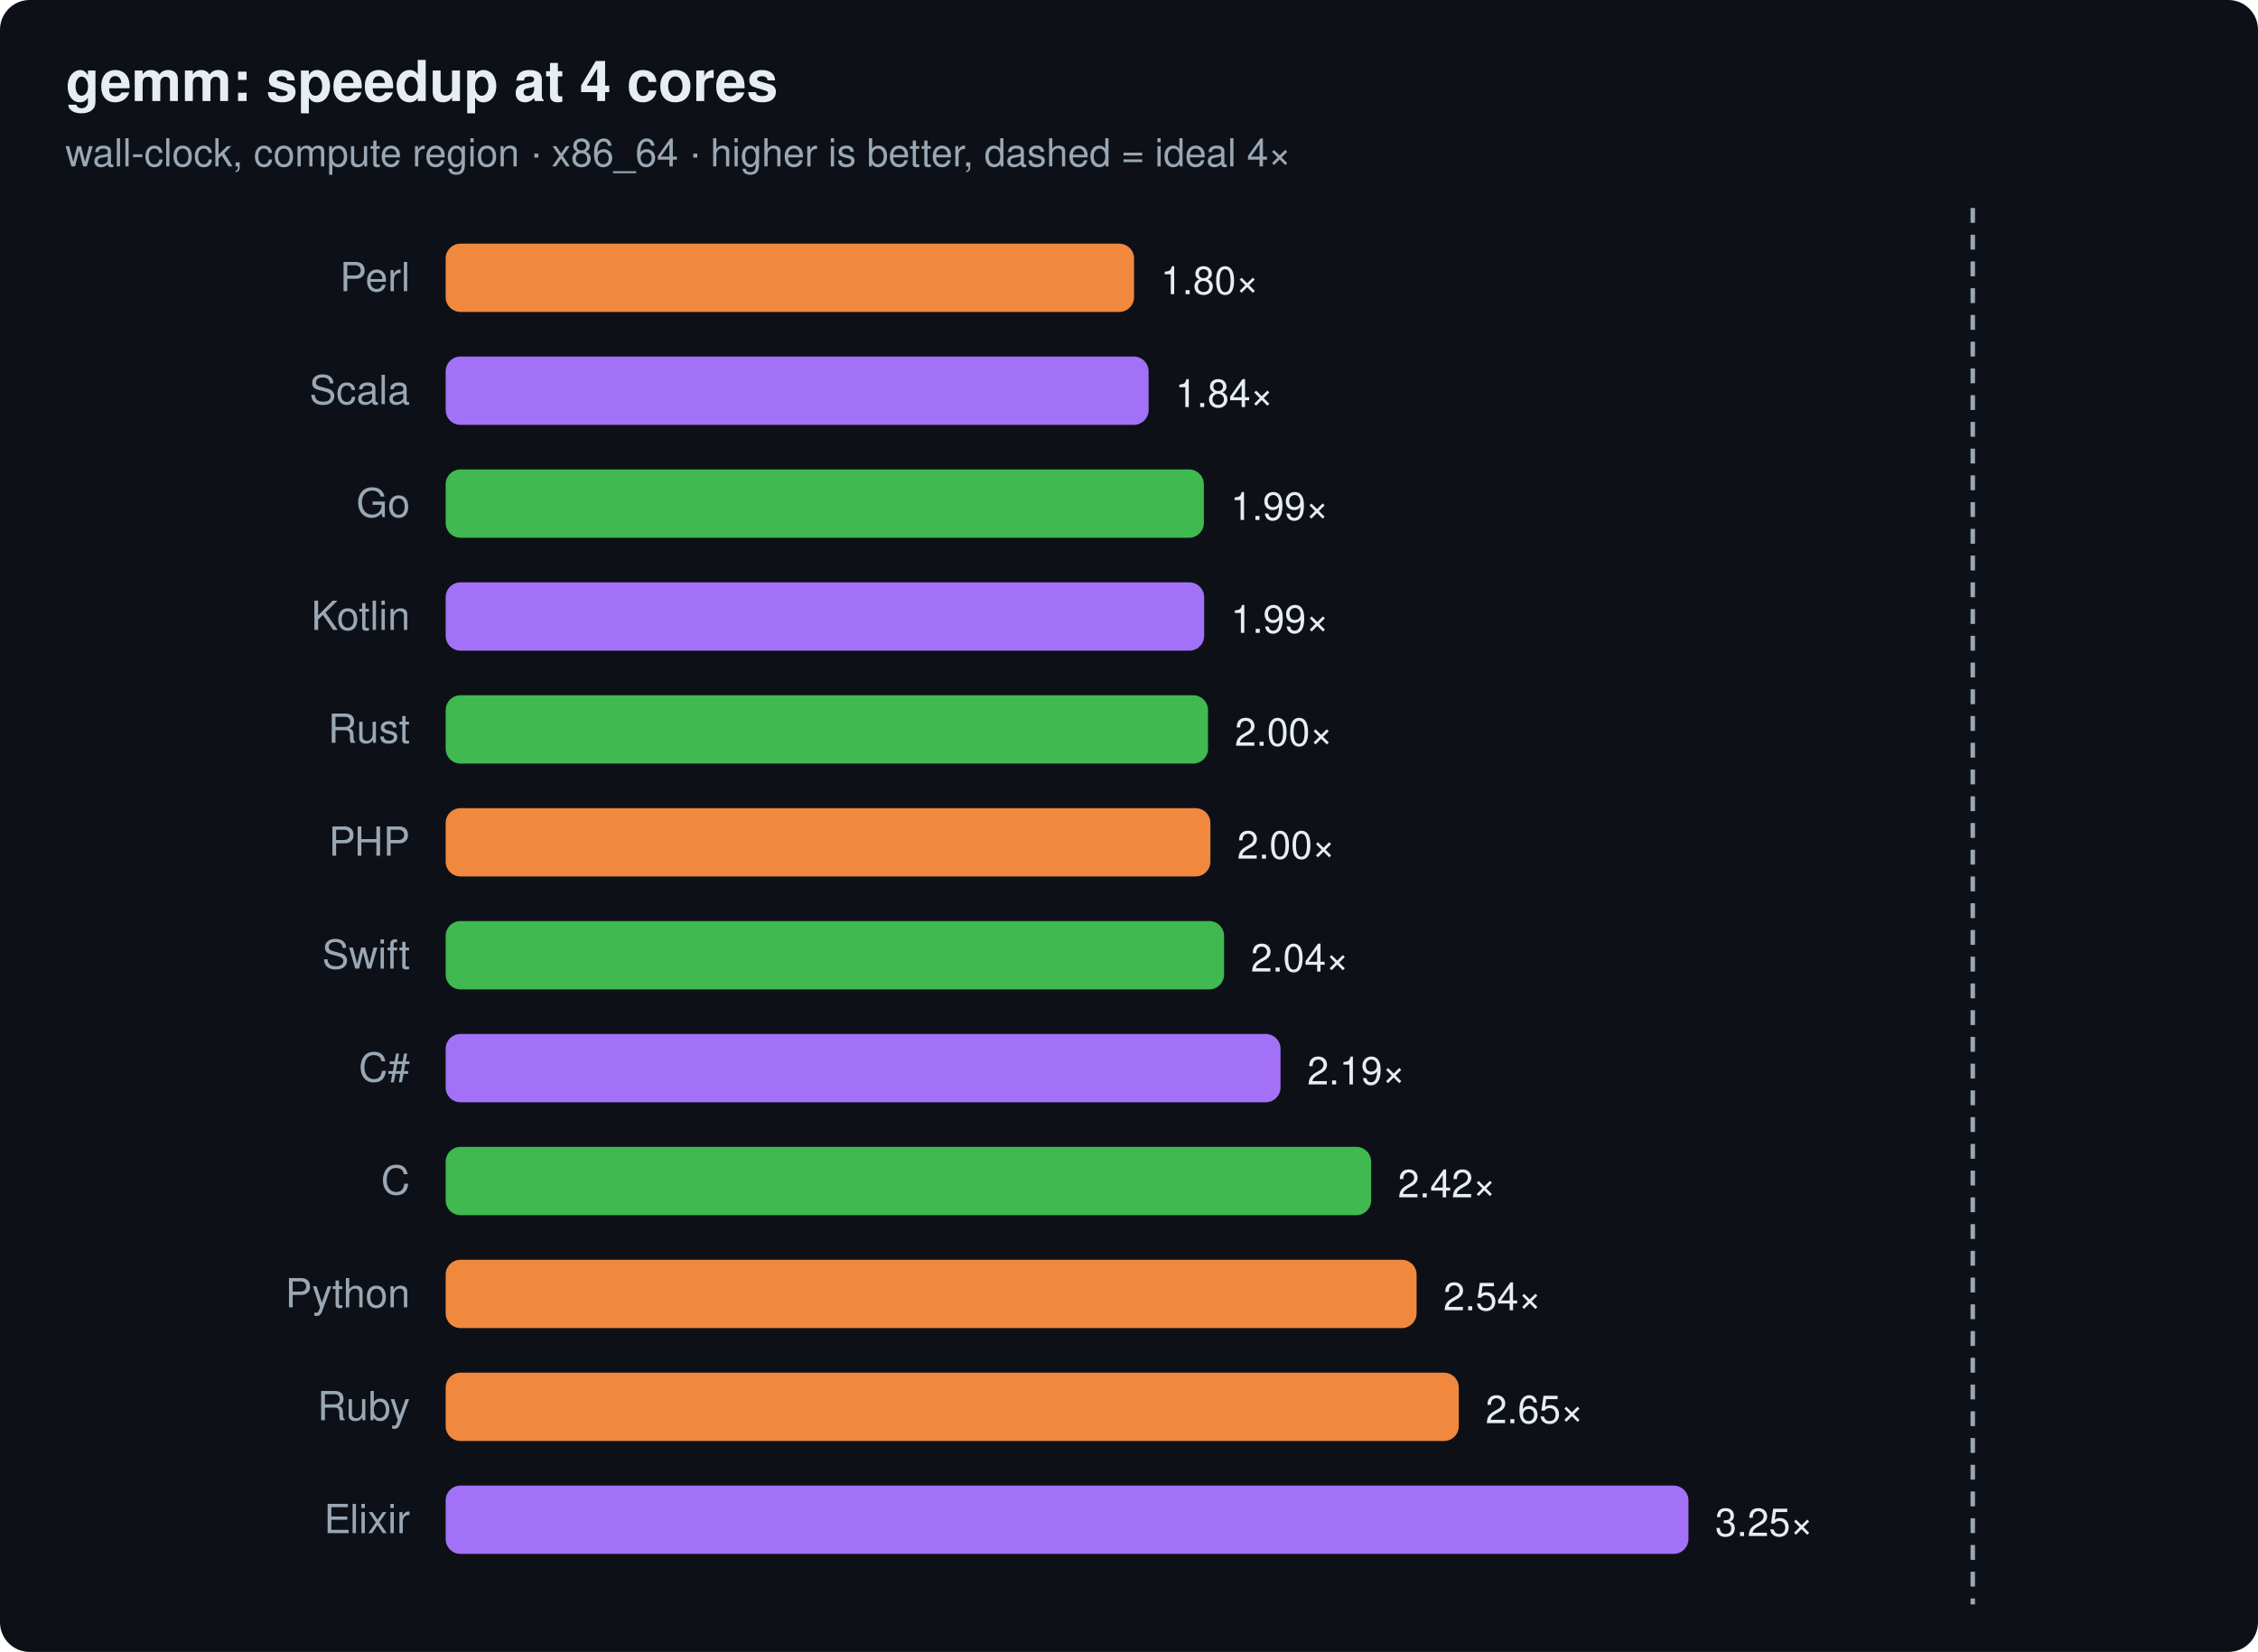
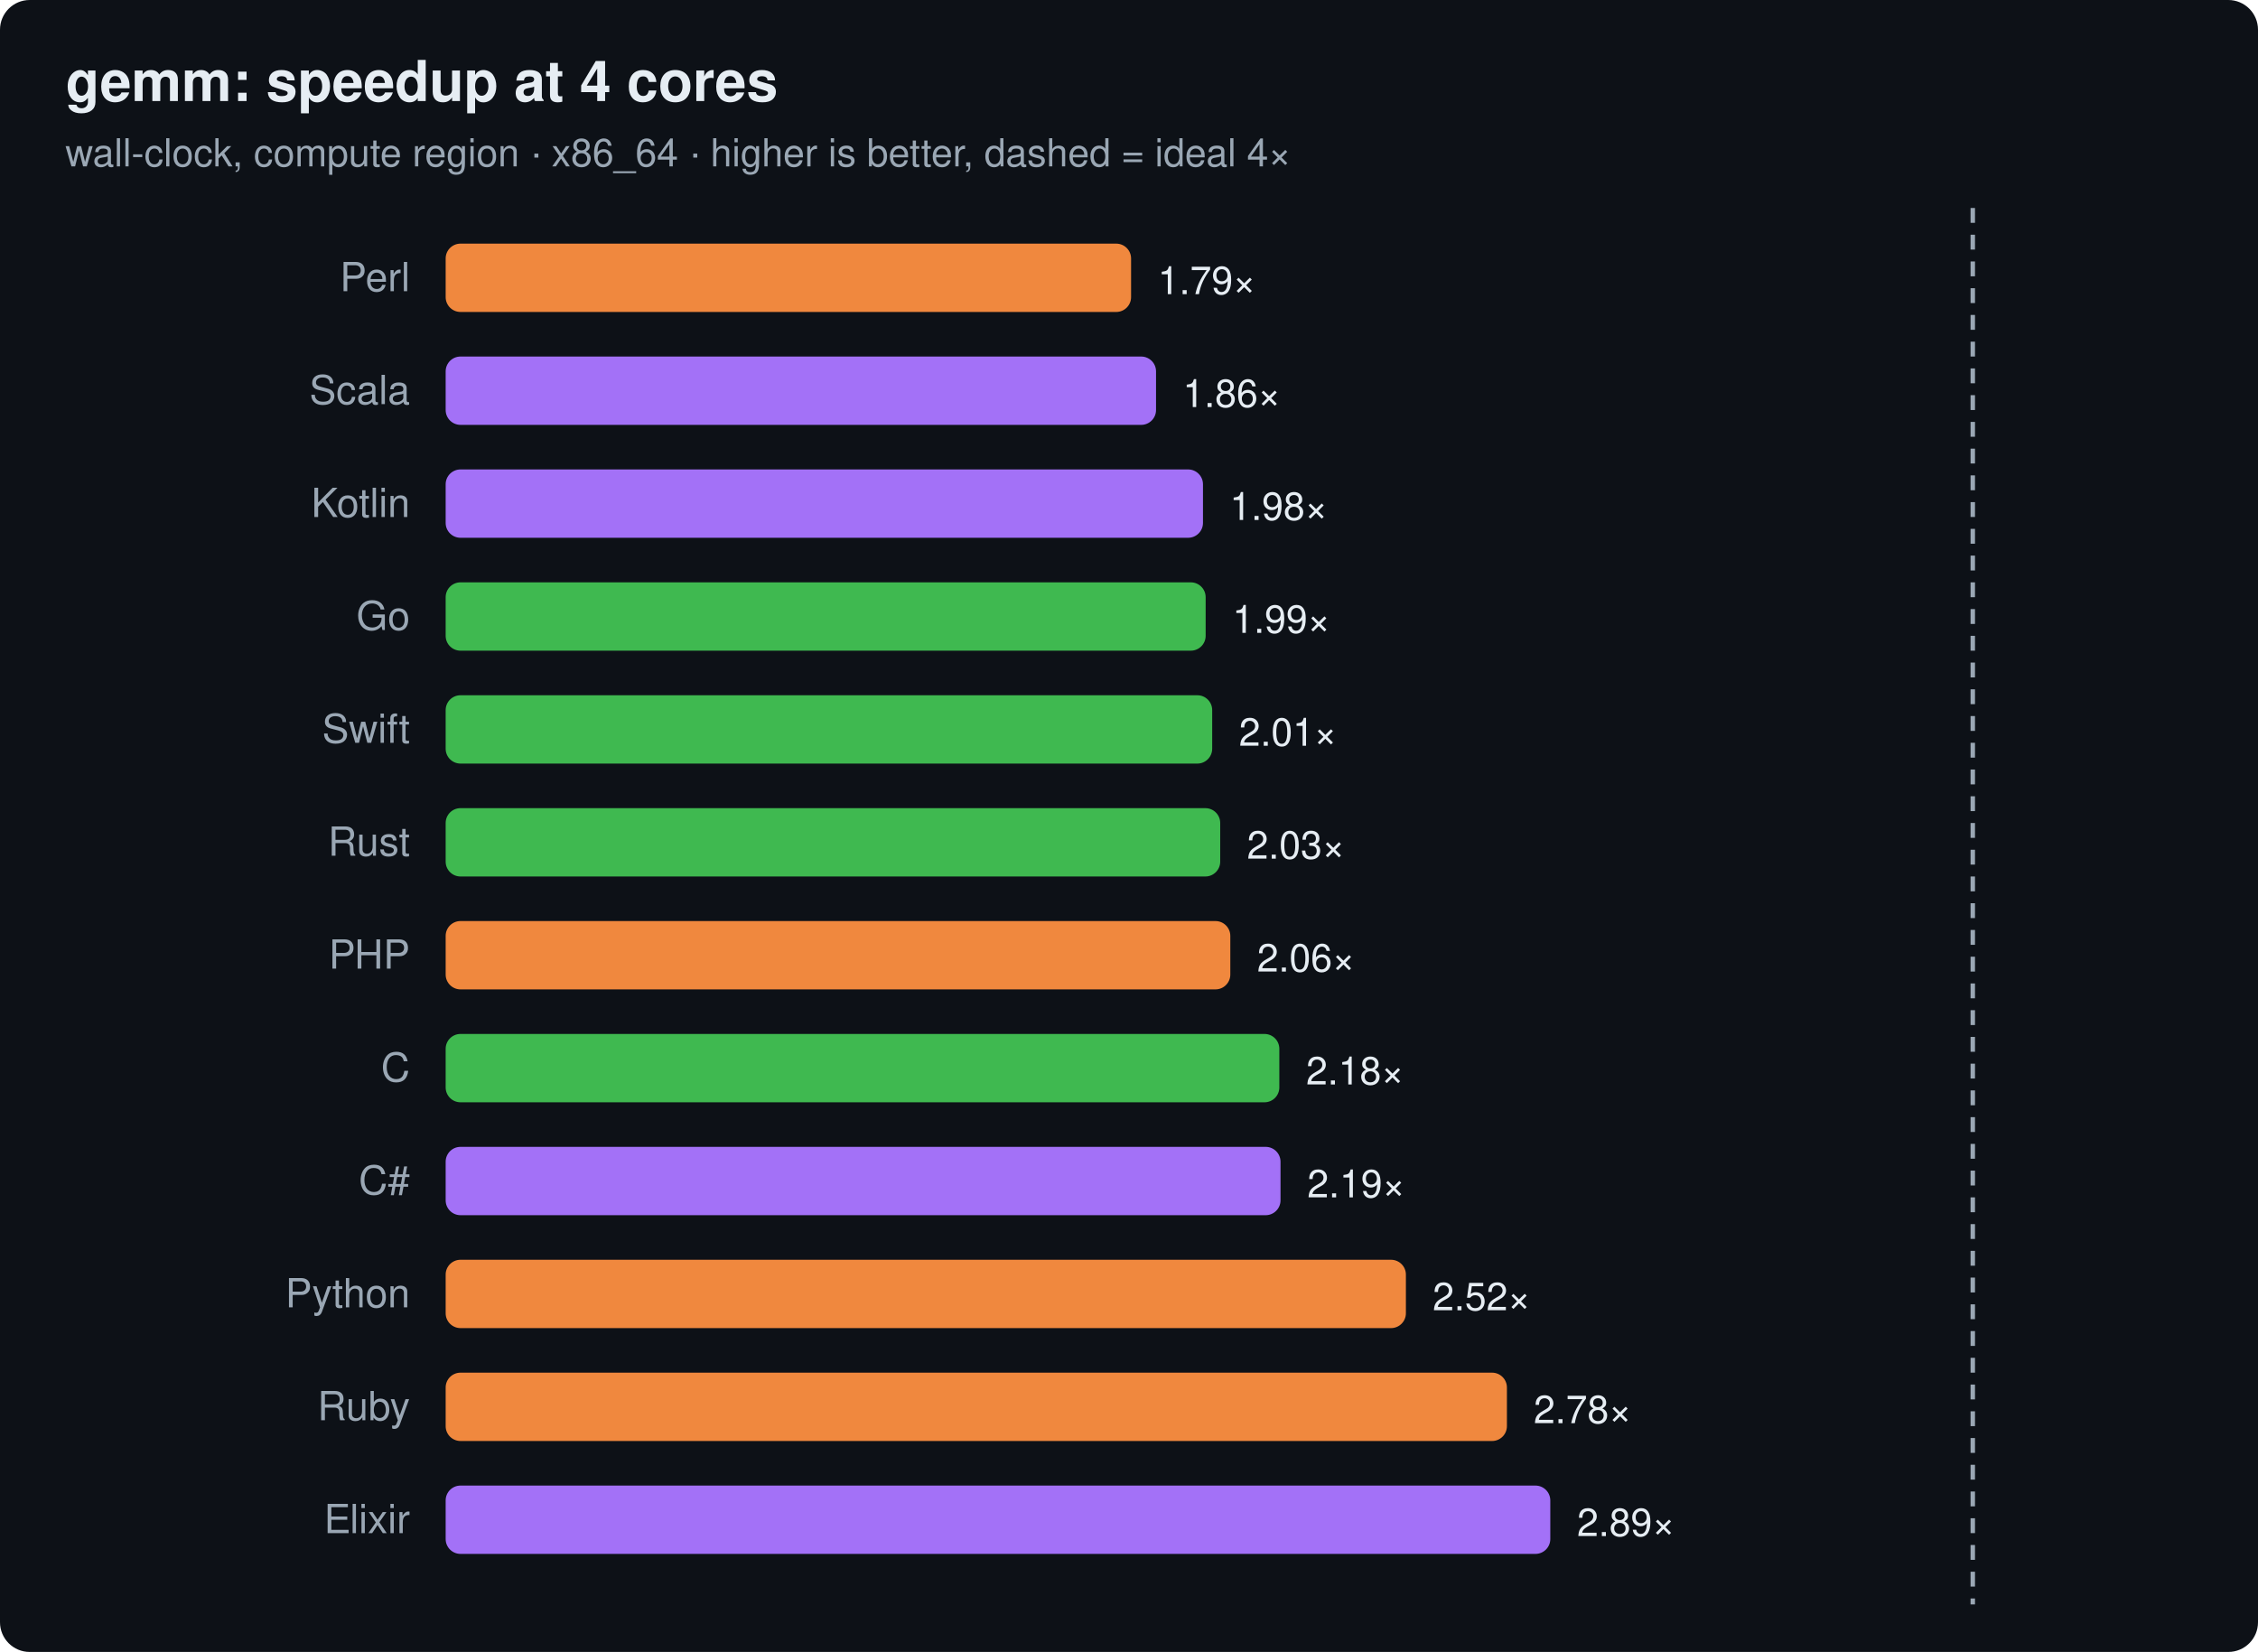
<svg xmlns="http://www.w3.org/2000/svg" width="760" height="556" viewBox="0 0 760 556" font-family="ui-sans-serif,system-ui,Segoe UI,Helvetica,Arial">
  <rect width="760" height="556" rx="10" fill="#0d1117" />
  <text x="22" y="34" font-size="19" font-weight="700" fill="#e6edf3">gemm: speedup at 4 cores</text>
  <text x="22" y="56" font-size="13" fill="#9aa7b4">wall-clock, compute region · x86_64 · higher is better, dashed = ideal 4×</text>
  <line x1="664.0" y1="70" x2="664.0" y2="540" stroke="#9aa7b4" stroke-width="1.5" stroke-dasharray="5 4" />
  <text x="138" y="98" text-anchor="end" font-size="13.5" fill="#9aa7b4">Perl</text>
-   <rect x="150" y="82" width="231.7" height="23" rx="5" fill="#f0883e" />
-   <text x="390.7" y="99" font-size="13" fill="#e6edf3">1.80×</text>
+   <rect x="150" y="82" width="230.7" height="23" rx="5" fill="#f0883e" />
+   <text x="389.7" y="99" font-size="13" fill="#e6edf3">1.79×</text>
  <text x="138" y="136" text-anchor="end" font-size="13.5" fill="#9aa7b4">Scala</text>
-   <rect x="150" y="120" width="236.6" height="23" rx="5" fill="#a371f7" />
-   <text x="395.6" y="137" font-size="13" fill="#e6edf3">1.84×</text>
-   <text x="138" y="174" text-anchor="end" font-size="13.5" fill="#9aa7b4">Go</text>
-   <rect x="150" y="158" width="255.2" height="23" rx="5" fill="#3fb950" />
-   <text x="414.2" y="175" font-size="13" fill="#e6edf3">1.99×</text>
-   <text x="138" y="212" text-anchor="end" font-size="13.5" fill="#9aa7b4">Kotlin</text>
-   <rect x="150" y="196" width="255.3" height="23" rx="5" fill="#a371f7" />
-   <text x="414.3" y="213" font-size="13" fill="#e6edf3">1.99×</text>
-   <text x="138" y="250" text-anchor="end" font-size="13.5" fill="#9aa7b4">Rust</text>
-   <rect x="150" y="234" width="256.6" height="23" rx="5" fill="#3fb950" />
-   <text x="415.6" y="251" font-size="13" fill="#e6edf3">2.00×</text>
-   <text x="138" y="288" text-anchor="end" font-size="13.5" fill="#9aa7b4">PHP</text>
-   <rect x="150" y="272" width="257.4" height="23" rx="5" fill="#f0883e" />
-   <text x="416.4" y="289" font-size="13" fill="#e6edf3">2.00×</text>
-   <text x="138" y="326" text-anchor="end" font-size="13.5" fill="#9aa7b4">Swift</text>
-   <rect x="150" y="310" width="262.0" height="23" rx="5" fill="#3fb950" />
-   <text x="421.0" y="327" font-size="13" fill="#e6edf3">2.04×</text>
-   <text x="138" y="364" text-anchor="end" font-size="13.5" fill="#9aa7b4">C#</text>
-   <rect x="150" y="348" width="281.0" height="23" rx="5" fill="#a371f7" />
-   <text x="440.0" y="365" font-size="13" fill="#e6edf3">2.19×</text>
-   <text x="138" y="402" text-anchor="end" font-size="13.5" fill="#9aa7b4">C</text>
-   <rect x="150" y="386" width="311.5" height="23" rx="5" fill="#3fb950" />
-   <text x="470.5" y="403" font-size="13" fill="#e6edf3">2.42×</text>
+   <rect x="150" y="120" width="239.1" height="23" rx="5" fill="#a371f7" />
+   <text x="398.1" y="137" font-size="13" fill="#e6edf3">1.86×</text>
+   <text x="138" y="174" text-anchor="end" font-size="13.5" fill="#9aa7b4">Kotlin</text>
+   <rect x="150" y="158" width="254.9" height="23" rx="5" fill="#a371f7" />
+   <text x="413.9" y="175" font-size="13" fill="#e6edf3">1.98×</text>
+   <text x="138" y="212" text-anchor="end" font-size="13.5" fill="#9aa7b4">Go</text>
+   <rect x="150" y="196" width="255.8" height="23" rx="5" fill="#3fb950" />
+   <text x="414.8" y="213" font-size="13" fill="#e6edf3">1.99×</text>
+   <text x="138" y="250" text-anchor="end" font-size="13.5" fill="#9aa7b4">Swift</text>
+   <rect x="150" y="234" width="258.0" height="23" rx="5" fill="#3fb950" />
+   <text x="417.0" y="251" font-size="13" fill="#e6edf3">2.01×</text>
+   <text x="138" y="288" text-anchor="end" font-size="13.5" fill="#9aa7b4">Rust</text>
+   <rect x="150" y="272" width="260.7" height="23" rx="5" fill="#3fb950" />
+   <text x="419.7" y="289" font-size="13" fill="#e6edf3">2.03×</text>
+   <text x="138" y="326" text-anchor="end" font-size="13.5" fill="#9aa7b4">PHP</text>
+   <rect x="150" y="310" width="264.1" height="23" rx="5" fill="#f0883e" />
+   <text x="423.1" y="327" font-size="13" fill="#e6edf3">2.06×</text>
+   <text x="138" y="364" text-anchor="end" font-size="13.5" fill="#9aa7b4">C</text>
+   <rect x="150" y="348" width="280.6" height="23" rx="5" fill="#3fb950" />
+   <text x="439.6" y="365" font-size="13" fill="#e6edf3">2.18×</text>
+   <text x="138" y="402" text-anchor="end" font-size="13.5" fill="#9aa7b4">C#</text>
+   <rect x="150" y="386" width="281.0" height="23" rx="5" fill="#a371f7" />
+   <text x="440.0" y="403" font-size="13" fill="#e6edf3">2.19×</text>
  <text x="138" y="440" text-anchor="end" font-size="13.5" fill="#9aa7b4">Python</text>
-   <rect x="150" y="424" width="326.8" height="23" rx="5" fill="#f0883e" />
-   <text x="485.8" y="441" font-size="13" fill="#e6edf3">2.54×</text>
+   <rect x="150" y="424" width="323.2" height="23" rx="5" fill="#f0883e" />
+   <text x="482.2" y="441" font-size="13" fill="#e6edf3">2.52×</text>
  <text x="138" y="478" text-anchor="end" font-size="13.5" fill="#9aa7b4">Ruby</text>
-   <rect x="150" y="462" width="341.0" height="23" rx="5" fill="#f0883e" />
-   <text x="500.0" y="479" font-size="13" fill="#e6edf3">2.65×</text>
+   <rect x="150" y="462" width="357.2" height="23" rx="5" fill="#f0883e" />
+   <text x="516.2" y="479" font-size="13" fill="#e6edf3">2.78×</text>
  <text x="138" y="516" text-anchor="end" font-size="13.5" fill="#9aa7b4">Elixir</text>
-   <rect x="150" y="500" width="418.3" height="23" rx="5" fill="#a371f7" />
-   <text x="577.3" y="517" font-size="13" fill="#e6edf3">3.25×</text>
+   <rect x="150" y="500" width="371.8" height="23" rx="5" fill="#a371f7" />
+   <text x="530.8" y="517" font-size="13" fill="#e6edf3">2.89×</text>
</svg>
